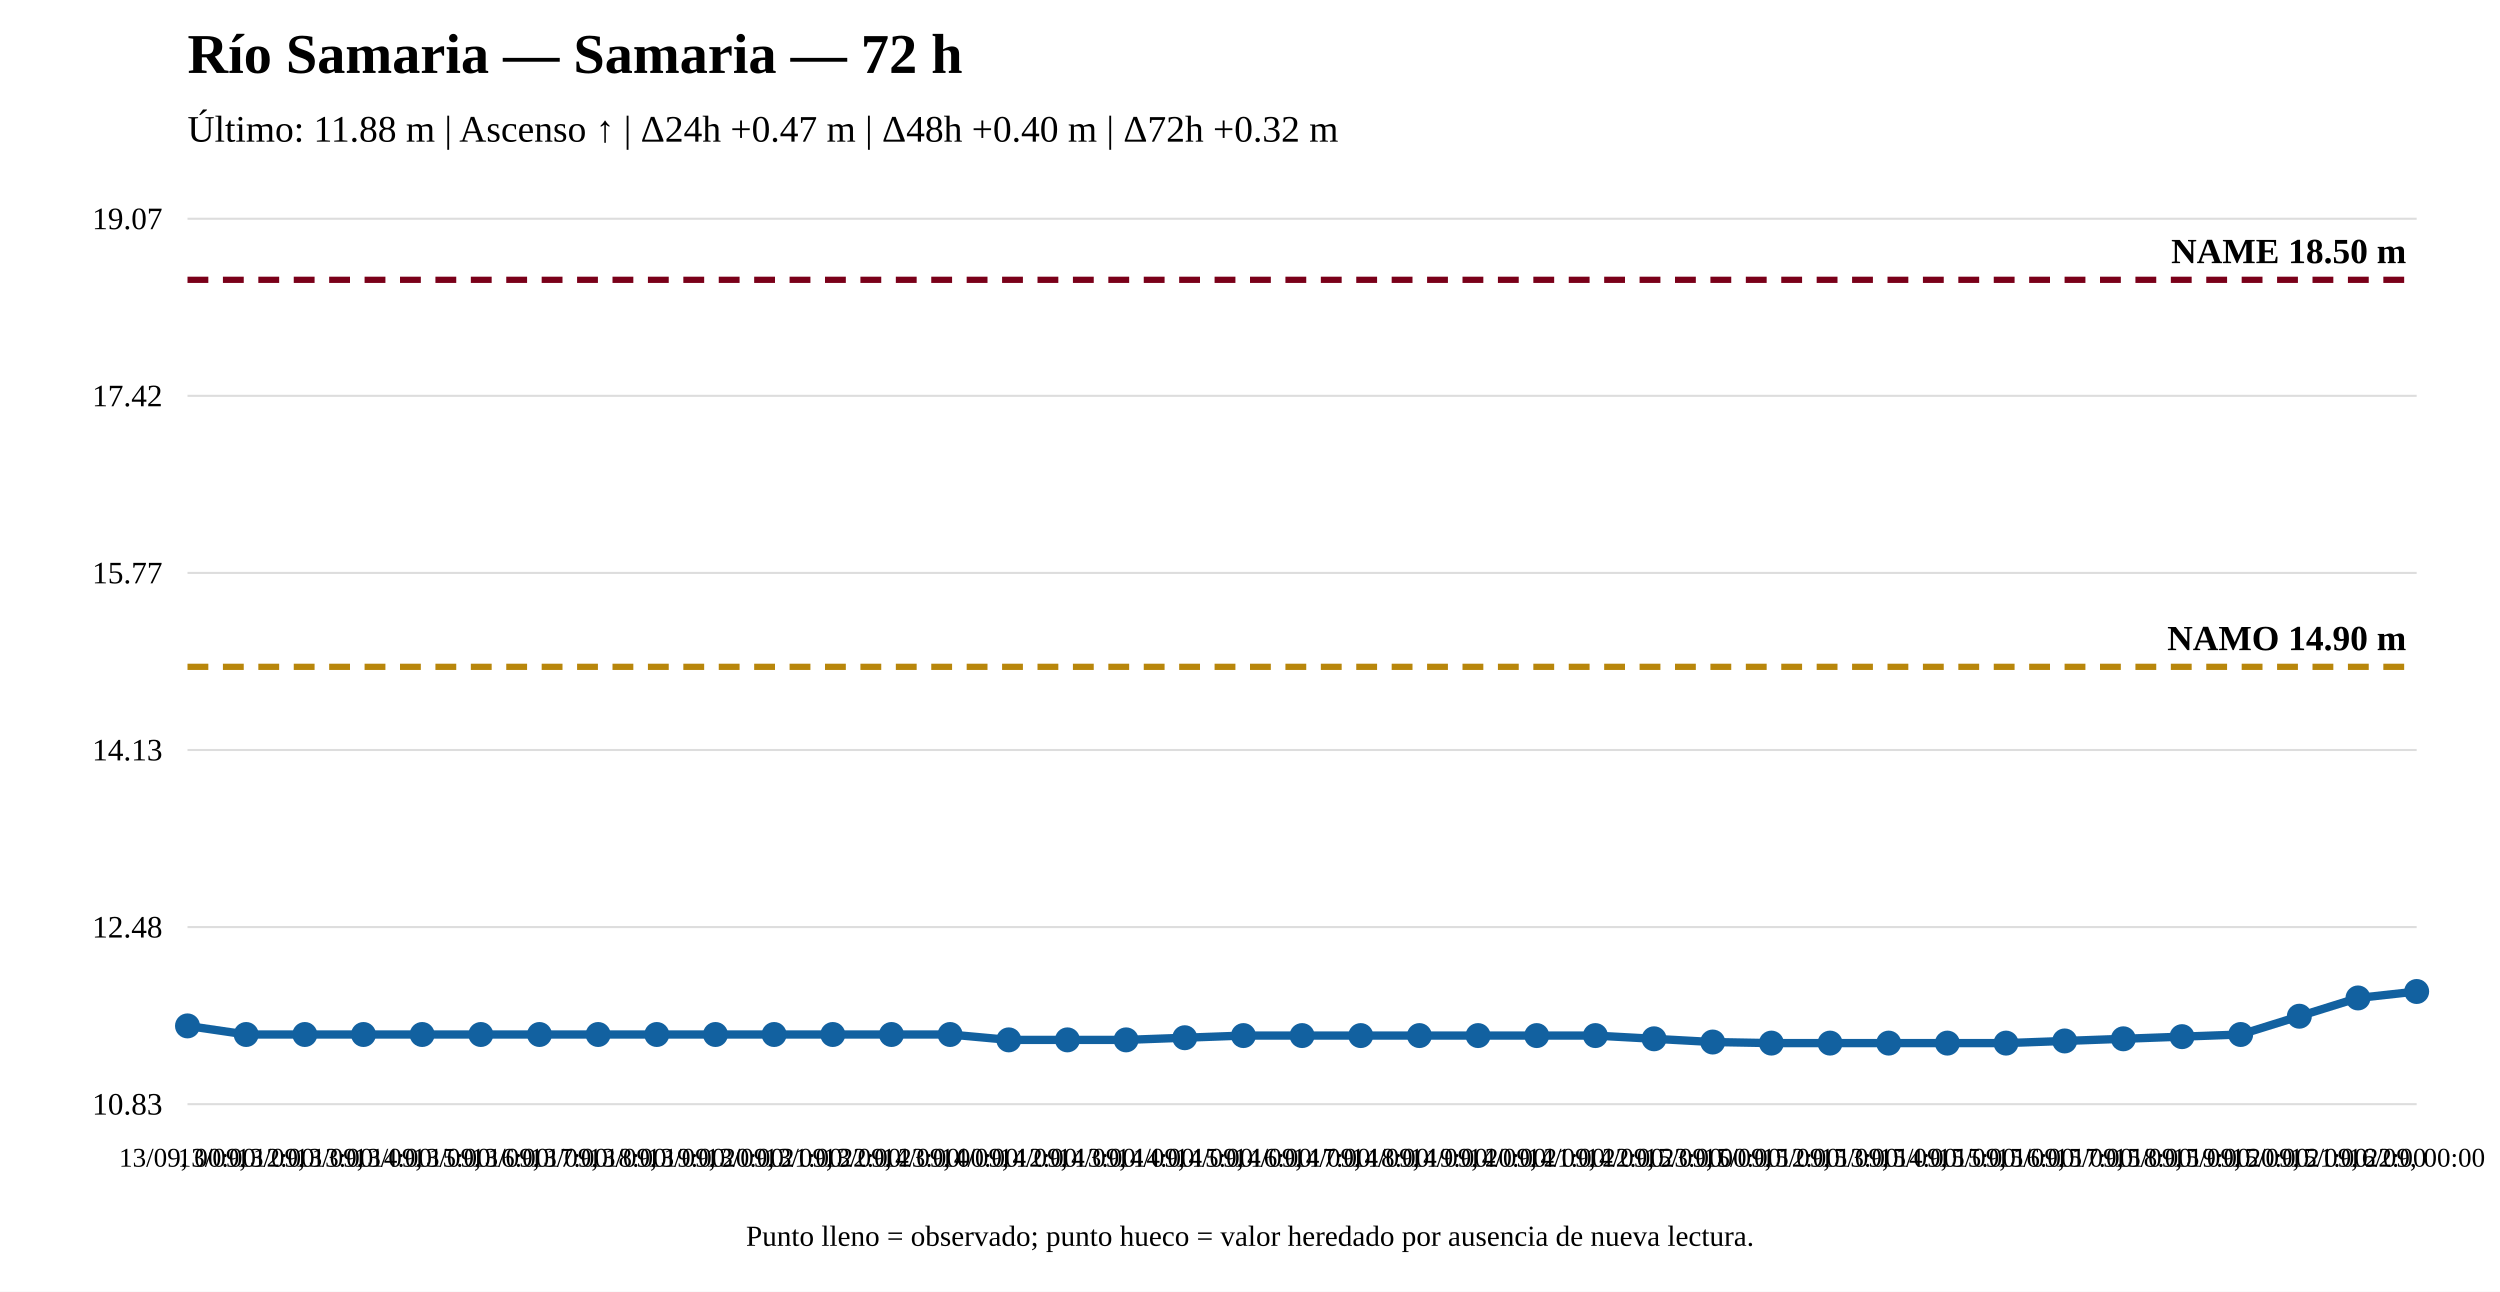
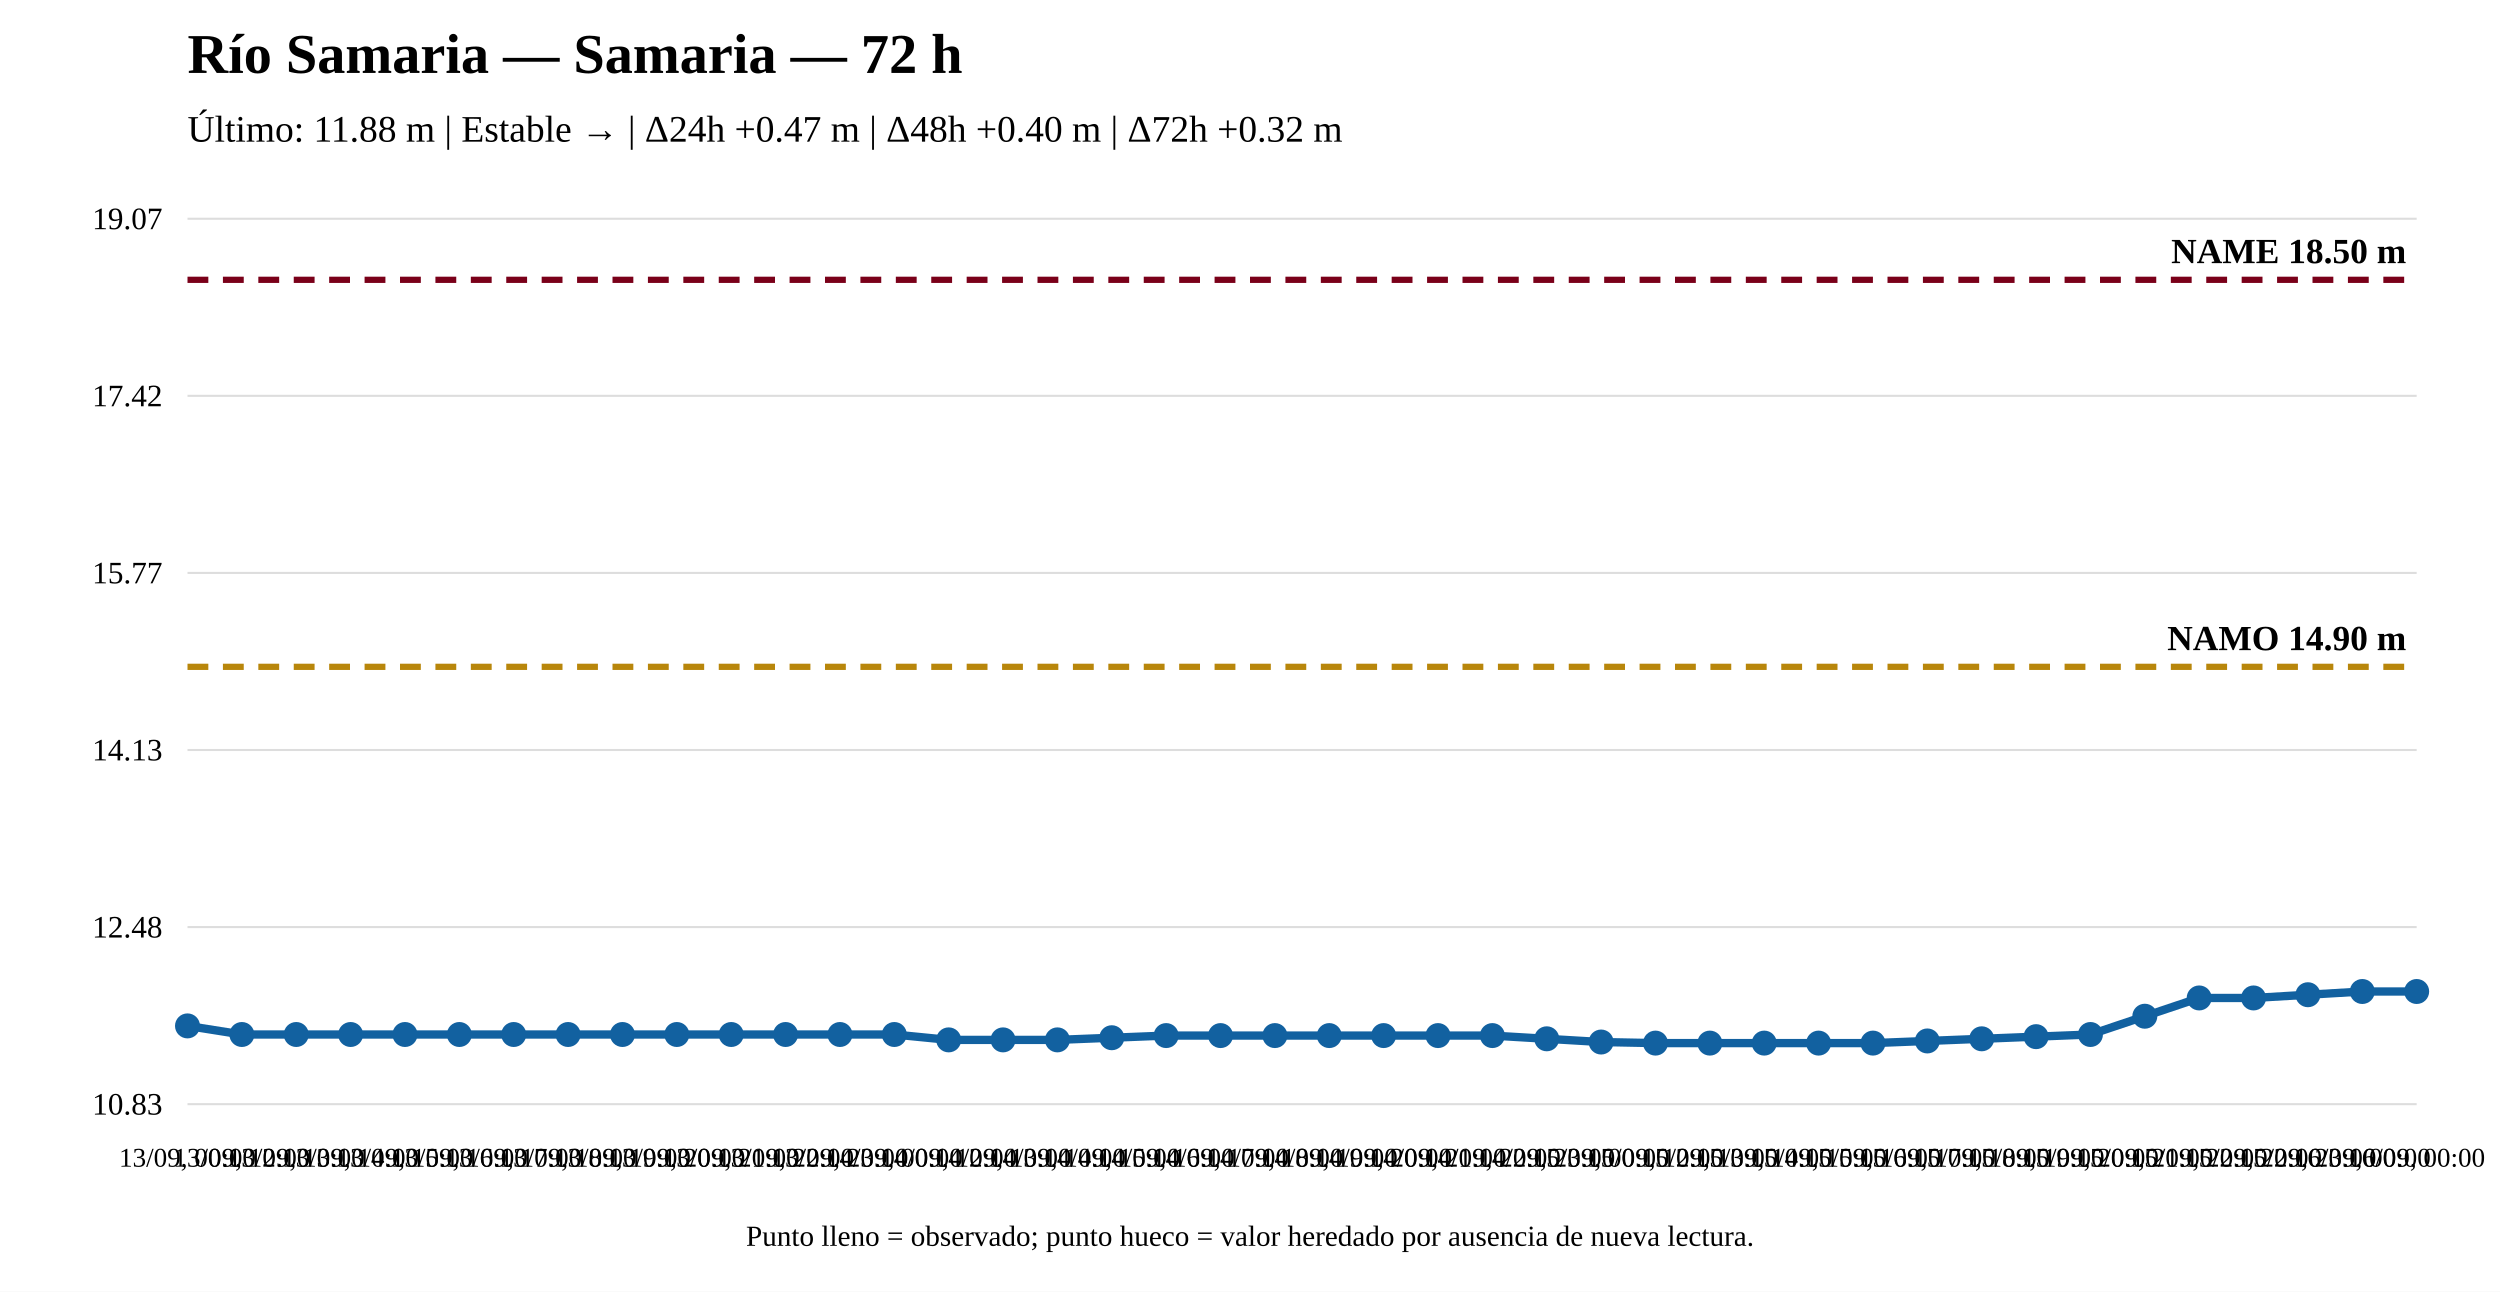
<svg xmlns="http://www.w3.org/2000/svg" width="1200" height="620" viewBox="0 0 1200 620">
  <rect width="100%" height="100%" fill="white" />
  <text x="90" y="35" font-size="27" font-weight="bold">Río Samaria — Samaria — 72 h</text>
-   <text x="90" y="68" font-size="18">Último: 11.88 m | Ascenso ↑ | Δ24h +0.47 m | Δ48h +0.40 m | Δ72h +0.32 m</text>
+   <text x="90" y="68" font-size="18">Último: 11.88 m | Estable → | Δ24h +0.47 m | Δ48h +0.40 m | Δ72h +0.32 m</text>
  <line x1="90" y1="530" x2="1160" y2="530" stroke="#ddd" />
  <line x1="90" y1="445" x2="1160" y2="445" stroke="#ddd" />
  <line x1="90" y1="360" x2="1160" y2="360" stroke="#ddd" />
  <line x1="90" y1="275" x2="1160" y2="275" stroke="#ddd" />
  <line x1="90" y1="190" x2="1160" y2="190" stroke="#ddd" />
  <line x1="90" y1="105" x2="1160" y2="105" stroke="#ddd" />
  <text x="78" y="535" text-anchor="end" font-size="15">10.83</text>
  <text x="78" y="450" text-anchor="end" font-size="15">12.48</text>
  <text x="78" y="365" text-anchor="end" font-size="15">14.13</text>
  <text x="78" y="280" text-anchor="end" font-size="15">15.77</text>
  <text x="78" y="195" text-anchor="end" font-size="15">17.42</text>
  <text x="78" y="110" text-anchor="end" font-size="15">19.07</text>
  <line x1="90" y1="320.08" x2="1160" y2="320.08" stroke="#b8860b" stroke-width="3" stroke-dasharray="10 7" />
  <text x="1155" y="312.08" text-anchor="end" font-size="17" font-weight="bold">NAMO 14.90 m</text>
  <line x1="90" y1="134.31" x2="1160" y2="134.31" stroke="#7a0019" stroke-width="3" stroke-dasharray="10 7" />
  <text x="1155" y="126.31" text-anchor="end" font-size="17" font-weight="bold">NAME 18.50 m</text>
-   <polyline fill="none" stroke="#1261a0" stroke-width="4" points="90,492.433 118.158,496.561 146.316,496.561 174.474,496.561 202.632,496.561 230.789,496.561 258.947,496.561 287.105,496.561 315.263,496.561 343.421,496.561 371.579,496.561 399.737,496.561 427.895,496.561 456.053,496.561 484.211,499.142 512.368,499.142 540.526,499.142 568.684,498.11 596.842,497.077 625,497.077 653.158,497.077 681.316,497.077 709.474,497.077 737.632,497.077 765.789,497.077 793.947,498.626 822.105,500.174 850.263,500.69 878.421,500.69 906.579,500.69 934.737,500.69 962.895,500.69 991.053,499.658 1019.211,498.626 1047.368,497.593 1075.526,496.561 1103.684,487.789 1131.842,479.017 1160,475.92" />
+   <polyline fill="none" stroke="#1261a0" stroke-width="4" points="90,492.433 116.098,496.561 142.195,496.561 168.293,496.561 194.39,496.561 220.488,496.561 246.585,496.561 272.683,496.561 298.78,496.561 324.878,496.561 350.976,496.561 377.073,496.561 403.171,496.561 429.268,496.561 455.366,499.142 481.463,499.142 507.561,499.142 533.659,498.11 559.756,497.077 585.854,497.077 611.951,497.077 638.049,497.077 664.146,497.077 690.244,497.077 716.341,497.077 742.439,498.626 768.537,500.174 794.634,500.69 820.732,500.69 846.829,500.69 872.927,500.69 899.024,500.69 925.122,499.658 951.22,498.626 977.317,497.593 1003.415,496.561 1029.512,487.789 1055.61,479.017 1081.707,479.017 1107.805,477.468 1133.902,475.92 1160,475.92" />
  <circle cx="90" cy="492.433" r="5" fill="#1261a0" stroke="#1261a0" stroke-width="2" />
-   <circle cx="118.158" cy="496.561" r="5" fill="#1261a0" stroke="#1261a0" stroke-width="2" />
-   <circle cx="146.316" cy="496.561" r="5" fill="#1261a0" stroke="#1261a0" stroke-width="2" />
-   <circle cx="174.474" cy="496.561" r="5" fill="#1261a0" stroke="#1261a0" stroke-width="2" />
-   <circle cx="202.632" cy="496.561" r="5" fill="#1261a0" stroke="#1261a0" stroke-width="2" />
-   <circle cx="230.789" cy="496.561" r="5" fill="#1261a0" stroke="#1261a0" stroke-width="2" />
-   <circle cx="258.947" cy="496.561" r="5" fill="#1261a0" stroke="#1261a0" stroke-width="2" />
-   <circle cx="287.105" cy="496.561" r="5" fill="#1261a0" stroke="#1261a0" stroke-width="2" />
-   <circle cx="315.263" cy="496.561" r="5" fill="#1261a0" stroke="#1261a0" stroke-width="2" />
-   <circle cx="343.421" cy="496.561" r="5" fill="#1261a0" stroke="#1261a0" stroke-width="2" />
-   <circle cx="371.579" cy="496.561" r="5" fill="#1261a0" stroke="#1261a0" stroke-width="2" />
-   <circle cx="399.737" cy="496.561" r="5" fill="#1261a0" stroke="#1261a0" stroke-width="2" />
-   <circle cx="427.895" cy="496.561" r="5" fill="#1261a0" stroke="#1261a0" stroke-width="2" />
-   <circle cx="456.053" cy="496.561" r="5" fill="#1261a0" stroke="#1261a0" stroke-width="2" />
-   <circle cx="484.211" cy="499.142" r="5" fill="#1261a0" stroke="#1261a0" stroke-width="2" />
-   <circle cx="512.368" cy="499.142" r="5" fill="#1261a0" stroke="#1261a0" stroke-width="2" />
-   <circle cx="540.526" cy="499.142" r="5" fill="#1261a0" stroke="#1261a0" stroke-width="2" />
-   <circle cx="568.684" cy="498.11" r="5" fill="#1261a0" stroke="#1261a0" stroke-width="2" />
-   <circle cx="596.842" cy="497.077" r="5" fill="#1261a0" stroke="#1261a0" stroke-width="2" />
-   <circle cx="625" cy="497.077" r="5" fill="#1261a0" stroke="#1261a0" stroke-width="2" />
-   <circle cx="653.158" cy="497.077" r="5" fill="#1261a0" stroke="#1261a0" stroke-width="2" />
-   <circle cx="681.316" cy="497.077" r="5" fill="#1261a0" stroke="#1261a0" stroke-width="2" />
-   <circle cx="709.474" cy="497.077" r="5" fill="#1261a0" stroke="#1261a0" stroke-width="2" />
-   <circle cx="737.632" cy="497.077" r="5" fill="#1261a0" stroke="#1261a0" stroke-width="2" />
-   <circle cx="765.789" cy="497.077" r="5" fill="#1261a0" stroke="#1261a0" stroke-width="2" />
-   <circle cx="793.947" cy="498.626" r="5" fill="#1261a0" stroke="#1261a0" stroke-width="2" />
-   <circle cx="822.105" cy="500.174" r="5" fill="#1261a0" stroke="#1261a0" stroke-width="2" />
-   <circle cx="850.263" cy="500.69" r="5" fill="#1261a0" stroke="#1261a0" stroke-width="2" />
-   <circle cx="878.421" cy="500.69" r="5" fill="#1261a0" stroke="#1261a0" stroke-width="2" />
-   <circle cx="906.579" cy="500.69" r="5" fill="#1261a0" stroke="#1261a0" stroke-width="2" />
-   <circle cx="934.737" cy="500.69" r="5" fill="#1261a0" stroke="#1261a0" stroke-width="2" />
-   <circle cx="962.895" cy="500.69" r="5" fill="#1261a0" stroke="#1261a0" stroke-width="2" />
-   <circle cx="991.053" cy="499.658" r="5" fill="#1261a0" stroke="#1261a0" stroke-width="2" />
-   <circle cx="1019.211" cy="498.626" r="5" fill="#1261a0" stroke="#1261a0" stroke-width="2" />
-   <circle cx="1047.368" cy="497.593" r="5" fill="#1261a0" stroke="#1261a0" stroke-width="2" />
-   <circle cx="1075.526" cy="496.561" r="5" fill="#1261a0" stroke="#1261a0" stroke-width="2" />
-   <circle cx="1103.684" cy="487.789" r="5" fill="#1261a0" stroke="#1261a0" stroke-width="2" />
-   <circle cx="1131.842" cy="479.017" r="5" fill="#1261a0" stroke="#1261a0" stroke-width="2" />
+   <circle cx="116.098" cy="496.561" r="5" fill="#1261a0" stroke="#1261a0" stroke-width="2" />
+   <circle cx="142.195" cy="496.561" r="5" fill="#1261a0" stroke="#1261a0" stroke-width="2" />
+   <circle cx="168.293" cy="496.561" r="5" fill="#1261a0" stroke="#1261a0" stroke-width="2" />
+   <circle cx="194.39" cy="496.561" r="5" fill="#1261a0" stroke="#1261a0" stroke-width="2" />
+   <circle cx="220.488" cy="496.561" r="5" fill="#1261a0" stroke="#1261a0" stroke-width="2" />
+   <circle cx="246.585" cy="496.561" r="5" fill="#1261a0" stroke="#1261a0" stroke-width="2" />
+   <circle cx="272.683" cy="496.561" r="5" fill="#1261a0" stroke="#1261a0" stroke-width="2" />
+   <circle cx="298.78" cy="496.561" r="5" fill="#1261a0" stroke="#1261a0" stroke-width="2" />
+   <circle cx="324.878" cy="496.561" r="5" fill="#1261a0" stroke="#1261a0" stroke-width="2" />
+   <circle cx="350.976" cy="496.561" r="5" fill="#1261a0" stroke="#1261a0" stroke-width="2" />
+   <circle cx="377.073" cy="496.561" r="5" fill="#1261a0" stroke="#1261a0" stroke-width="2" />
+   <circle cx="403.171" cy="496.561" r="5" fill="#1261a0" stroke="#1261a0" stroke-width="2" />
+   <circle cx="429.268" cy="496.561" r="5" fill="#1261a0" stroke="#1261a0" stroke-width="2" />
+   <circle cx="455.366" cy="499.142" r="5" fill="#1261a0" stroke="#1261a0" stroke-width="2" />
+   <circle cx="481.463" cy="499.142" r="5" fill="#1261a0" stroke="#1261a0" stroke-width="2" />
+   <circle cx="507.561" cy="499.142" r="5" fill="#1261a0" stroke="#1261a0" stroke-width="2" />
+   <circle cx="533.659" cy="498.11" r="5" fill="#1261a0" stroke="#1261a0" stroke-width="2" />
+   <circle cx="559.756" cy="497.077" r="5" fill="#1261a0" stroke="#1261a0" stroke-width="2" />
+   <circle cx="585.854" cy="497.077" r="5" fill="#1261a0" stroke="#1261a0" stroke-width="2" />
+   <circle cx="611.951" cy="497.077" r="5" fill="#1261a0" stroke="#1261a0" stroke-width="2" />
+   <circle cx="638.049" cy="497.077" r="5" fill="#1261a0" stroke="#1261a0" stroke-width="2" />
+   <circle cx="664.146" cy="497.077" r="5" fill="#1261a0" stroke="#1261a0" stroke-width="2" />
+   <circle cx="690.244" cy="497.077" r="5" fill="#1261a0" stroke="#1261a0" stroke-width="2" />
+   <circle cx="716.341" cy="497.077" r="5" fill="#1261a0" stroke="#1261a0" stroke-width="2" />
+   <circle cx="742.439" cy="498.626" r="5" fill="#1261a0" stroke="#1261a0" stroke-width="2" />
+   <circle cx="768.537" cy="500.174" r="5" fill="#1261a0" stroke="#1261a0" stroke-width="2" />
+   <circle cx="794.634" cy="500.69" r="5" fill="#1261a0" stroke="#1261a0" stroke-width="2" />
+   <circle cx="820.732" cy="500.69" r="5" fill="#1261a0" stroke="#1261a0" stroke-width="2" />
+   <circle cx="846.829" cy="500.69" r="5" fill="#1261a0" stroke="#1261a0" stroke-width="2" />
+   <circle cx="872.927" cy="500.69" r="5" fill="#1261a0" stroke="#1261a0" stroke-width="2" />
+   <circle cx="899.024" cy="500.69" r="5" fill="#1261a0" stroke="#1261a0" stroke-width="2" />
+   <circle cx="925.122" cy="499.658" r="5" fill="#1261a0" stroke="#1261a0" stroke-width="2" />
+   <circle cx="951.22" cy="498.626" r="5" fill="#1261a0" stroke="#1261a0" stroke-width="2" />
+   <circle cx="977.317" cy="497.593" r="5" fill="#1261a0" stroke="#1261a0" stroke-width="2" />
+   <circle cx="1003.415" cy="496.561" r="5" fill="#1261a0" stroke="#1261a0" stroke-width="2" />
+   <circle cx="1029.512" cy="487.789" r="5" fill="#1261a0" stroke="#1261a0" stroke-width="2" />
+   <circle cx="1055.61" cy="479.017" r="5" fill="#1261a0" stroke="#1261a0" stroke-width="2" />
+   <circle cx="1081.707" cy="479.017" r="5" fill="#1261a0" stroke="#1261a0" stroke-width="2" />
+   <circle cx="1107.805" cy="477.468" r="5" fill="#1261a0" stroke="#1261a0" stroke-width="2" />
+   <circle cx="1133.902" cy="475.92" r="5" fill="#1261a0" stroke="#1261a0" stroke-width="2" />
  <circle cx="1160" cy="475.92" r="5" fill="#1261a0" stroke="#1261a0" stroke-width="2" />
  <text x="90" y="560" text-anchor="middle" font-size="13">13/09, 00:00</text>
-   <text x="118.158" y="560" text-anchor="middle" font-size="13">13/09, 12:00</text>
-   <text x="146.316" y="560" text-anchor="middle" font-size="13">13/09, 13:00</text>
-   <text x="174.474" y="560" text-anchor="middle" font-size="13">13/09, 14:00</text>
-   <text x="202.632" y="560" text-anchor="middle" font-size="13">13/09, 15:00</text>
-   <text x="230.789" y="560" text-anchor="middle" font-size="13">13/09, 16:00</text>
-   <text x="258.947" y="560" text-anchor="middle" font-size="13">13/09, 17:00</text>
-   <text x="287.105" y="560" text-anchor="middle" font-size="13">13/09, 18:00</text>
-   <text x="315.263" y="560" text-anchor="middle" font-size="13">13/09, 19:00</text>
-   <text x="343.421" y="560" text-anchor="middle" font-size="13">13/09, 20:00</text>
-   <text x="371.579" y="560" text-anchor="middle" font-size="13">13/09, 21:00</text>
-   <text x="399.737" y="560" text-anchor="middle" font-size="13">13/09, 22:00</text>
-   <text x="427.895" y="560" text-anchor="middle" font-size="13">13/09, 23:00</text>
-   <text x="456.053" y="560" text-anchor="middle" font-size="13">14/09, 00:00</text>
-   <text x="484.211" y="560" text-anchor="middle" font-size="13">14/09, 12:00</text>
-   <text x="512.368" y="560" text-anchor="middle" font-size="13">14/09, 13:00</text>
-   <text x="540.526" y="560" text-anchor="middle" font-size="13">14/09, 14:00</text>
-   <text x="568.684" y="560" text-anchor="middle" font-size="13">14/09, 15:00</text>
-   <text x="596.842" y="560" text-anchor="middle" font-size="13">14/09, 16:00</text>
-   <text x="625" y="560" text-anchor="middle" font-size="13">14/09, 17:00</text>
-   <text x="653.158" y="560" text-anchor="middle" font-size="13">14/09, 18:00</text>
-   <text x="681.316" y="560" text-anchor="middle" font-size="13">14/09, 19:00</text>
-   <text x="709.474" y="560" text-anchor="middle" font-size="13">14/09, 20:00</text>
-   <text x="737.632" y="560" text-anchor="middle" font-size="13">14/09, 21:00</text>
-   <text x="765.789" y="560" text-anchor="middle" font-size="13">14/09, 22:00</text>
-   <text x="793.947" y="560" text-anchor="middle" font-size="13">14/09, 23:00</text>
-   <text x="822.105" y="560" text-anchor="middle" font-size="13">15/09, 00:00</text>
-   <text x="850.263" y="560" text-anchor="middle" font-size="13">15/09, 12:00</text>
-   <text x="878.421" y="560" text-anchor="middle" font-size="13">15/09, 13:00</text>
-   <text x="906.579" y="560" text-anchor="middle" font-size="13">15/09, 14:00</text>
-   <text x="934.737" y="560" text-anchor="middle" font-size="13">15/09, 15:00</text>
-   <text x="962.895" y="560" text-anchor="middle" font-size="13">15/09, 16:00</text>
-   <text x="991.053" y="560" text-anchor="middle" font-size="13">15/09, 17:00</text>
-   <text x="1019.211" y="560" text-anchor="middle" font-size="13">15/09, 18:00</text>
-   <text x="1047.368" y="560" text-anchor="middle" font-size="13">15/09, 19:00</text>
-   <text x="1075.526" y="560" text-anchor="middle" font-size="13">15/09, 20:00</text>
-   <text x="1103.684" y="560" text-anchor="middle" font-size="13">15/09, 21:00</text>
-   <text x="1131.842" y="560" text-anchor="middle" font-size="13">15/09, 22:00</text>
+   <text x="116.098" y="560" text-anchor="middle" font-size="13">13/09, 12:00</text>
+   <text x="142.195" y="560" text-anchor="middle" font-size="13">13/09, 13:00</text>
+   <text x="168.293" y="560" text-anchor="middle" font-size="13">13/09, 14:00</text>
+   <text x="194.39" y="560" text-anchor="middle" font-size="13">13/09, 15:00</text>
+   <text x="220.488" y="560" text-anchor="middle" font-size="13">13/09, 16:00</text>
+   <text x="246.585" y="560" text-anchor="middle" font-size="13">13/09, 17:00</text>
+   <text x="272.683" y="560" text-anchor="middle" font-size="13">13/09, 18:00</text>
+   <text x="298.78" y="560" text-anchor="middle" font-size="13">13/09, 19:00</text>
+   <text x="324.878" y="560" text-anchor="middle" font-size="13">13/09, 20:00</text>
+   <text x="350.976" y="560" text-anchor="middle" font-size="13">13/09, 21:00</text>
+   <text x="377.073" y="560" text-anchor="middle" font-size="13">13/09, 22:00</text>
+   <text x="403.171" y="560" text-anchor="middle" font-size="13">13/09, 23:00</text>
+   <text x="429.268" y="560" text-anchor="middle" font-size="13">14/09, 00:00</text>
+   <text x="455.366" y="560" text-anchor="middle" font-size="13">14/09, 12:00</text>
+   <text x="481.463" y="560" text-anchor="middle" font-size="13">14/09, 13:00</text>
+   <text x="507.561" y="560" text-anchor="middle" font-size="13">14/09, 14:00</text>
+   <text x="533.659" y="560" text-anchor="middle" font-size="13">14/09, 15:00</text>
+   <text x="559.756" y="560" text-anchor="middle" font-size="13">14/09, 16:00</text>
+   <text x="585.854" y="560" text-anchor="middle" font-size="13">14/09, 17:00</text>
+   <text x="611.951" y="560" text-anchor="middle" font-size="13">14/09, 18:00</text>
+   <text x="638.049" y="560" text-anchor="middle" font-size="13">14/09, 19:00</text>
+   <text x="664.146" y="560" text-anchor="middle" font-size="13">14/09, 20:00</text>
+   <text x="690.244" y="560" text-anchor="middle" font-size="13">14/09, 21:00</text>
+   <text x="716.341" y="560" text-anchor="middle" font-size="13">14/09, 22:00</text>
+   <text x="742.439" y="560" text-anchor="middle" font-size="13">14/09, 23:00</text>
+   <text x="768.537" y="560" text-anchor="middle" font-size="13">15/09, 00:00</text>
+   <text x="794.634" y="560" text-anchor="middle" font-size="13">15/09, 12:00</text>
+   <text x="820.732" y="560" text-anchor="middle" font-size="13">15/09, 13:00</text>
+   <text x="846.829" y="560" text-anchor="middle" font-size="13">15/09, 14:00</text>
+   <text x="872.927" y="560" text-anchor="middle" font-size="13">15/09, 15:00</text>
+   <text x="899.024" y="560" text-anchor="middle" font-size="13">15/09, 16:00</text>
+   <text x="925.122" y="560" text-anchor="middle" font-size="13">15/09, 17:00</text>
+   <text x="951.22" y="560" text-anchor="middle" font-size="13">15/09, 18:00</text>
+   <text x="977.317" y="560" text-anchor="middle" font-size="13">15/09, 19:00</text>
+   <text x="1003.415" y="560" text-anchor="middle" font-size="13">15/09, 20:00</text>
+   <text x="1029.512" y="560" text-anchor="middle" font-size="13">15/09, 21:00</text>
+   <text x="1055.61" y="560" text-anchor="middle" font-size="13">15/09, 22:00</text>
+   <text x="1081.707" y="560" text-anchor="middle" font-size="13">15/09, 22:00</text>
+   <text x="1107.805" y="560" text-anchor="middle" font-size="13">15/09, 23:00</text>
+   <text x="1133.902" y="560" text-anchor="middle" font-size="13">16/09, 00:00</text>
  <text x="1160" y="560" text-anchor="middle" font-size="13">16/09, 00:00</text>
  <text x="600" y="598" text-anchor="middle" font-size="14">Punto lleno = observado; punto hueco = valor heredado por ausencia de nueva lectura.</text>
</svg>
